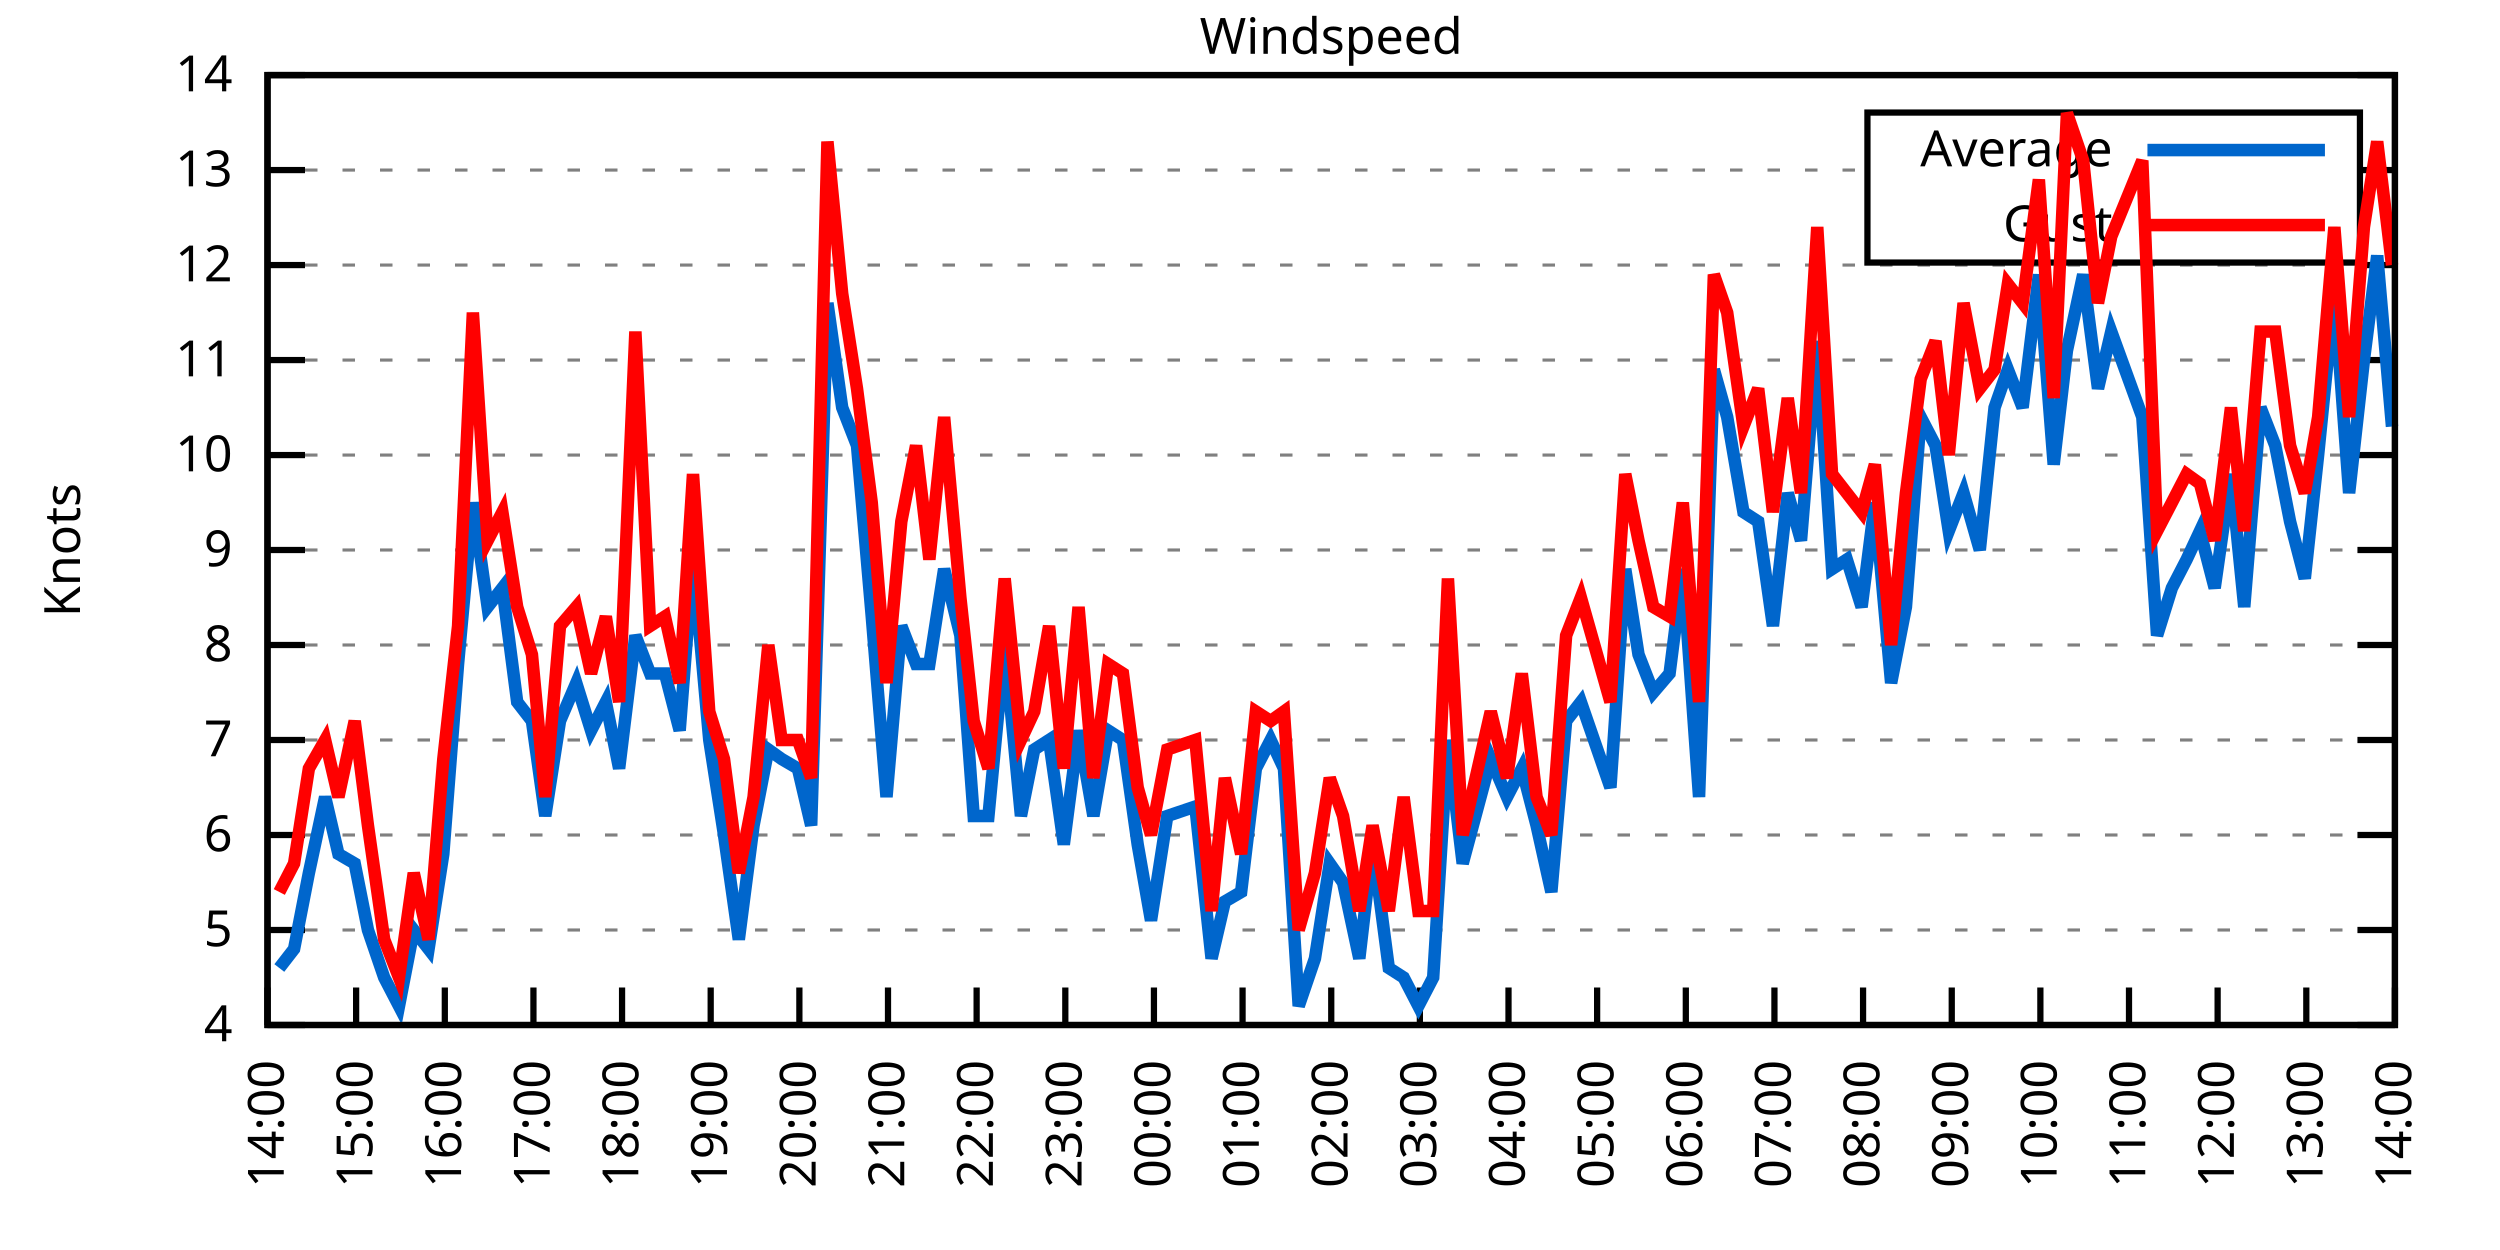
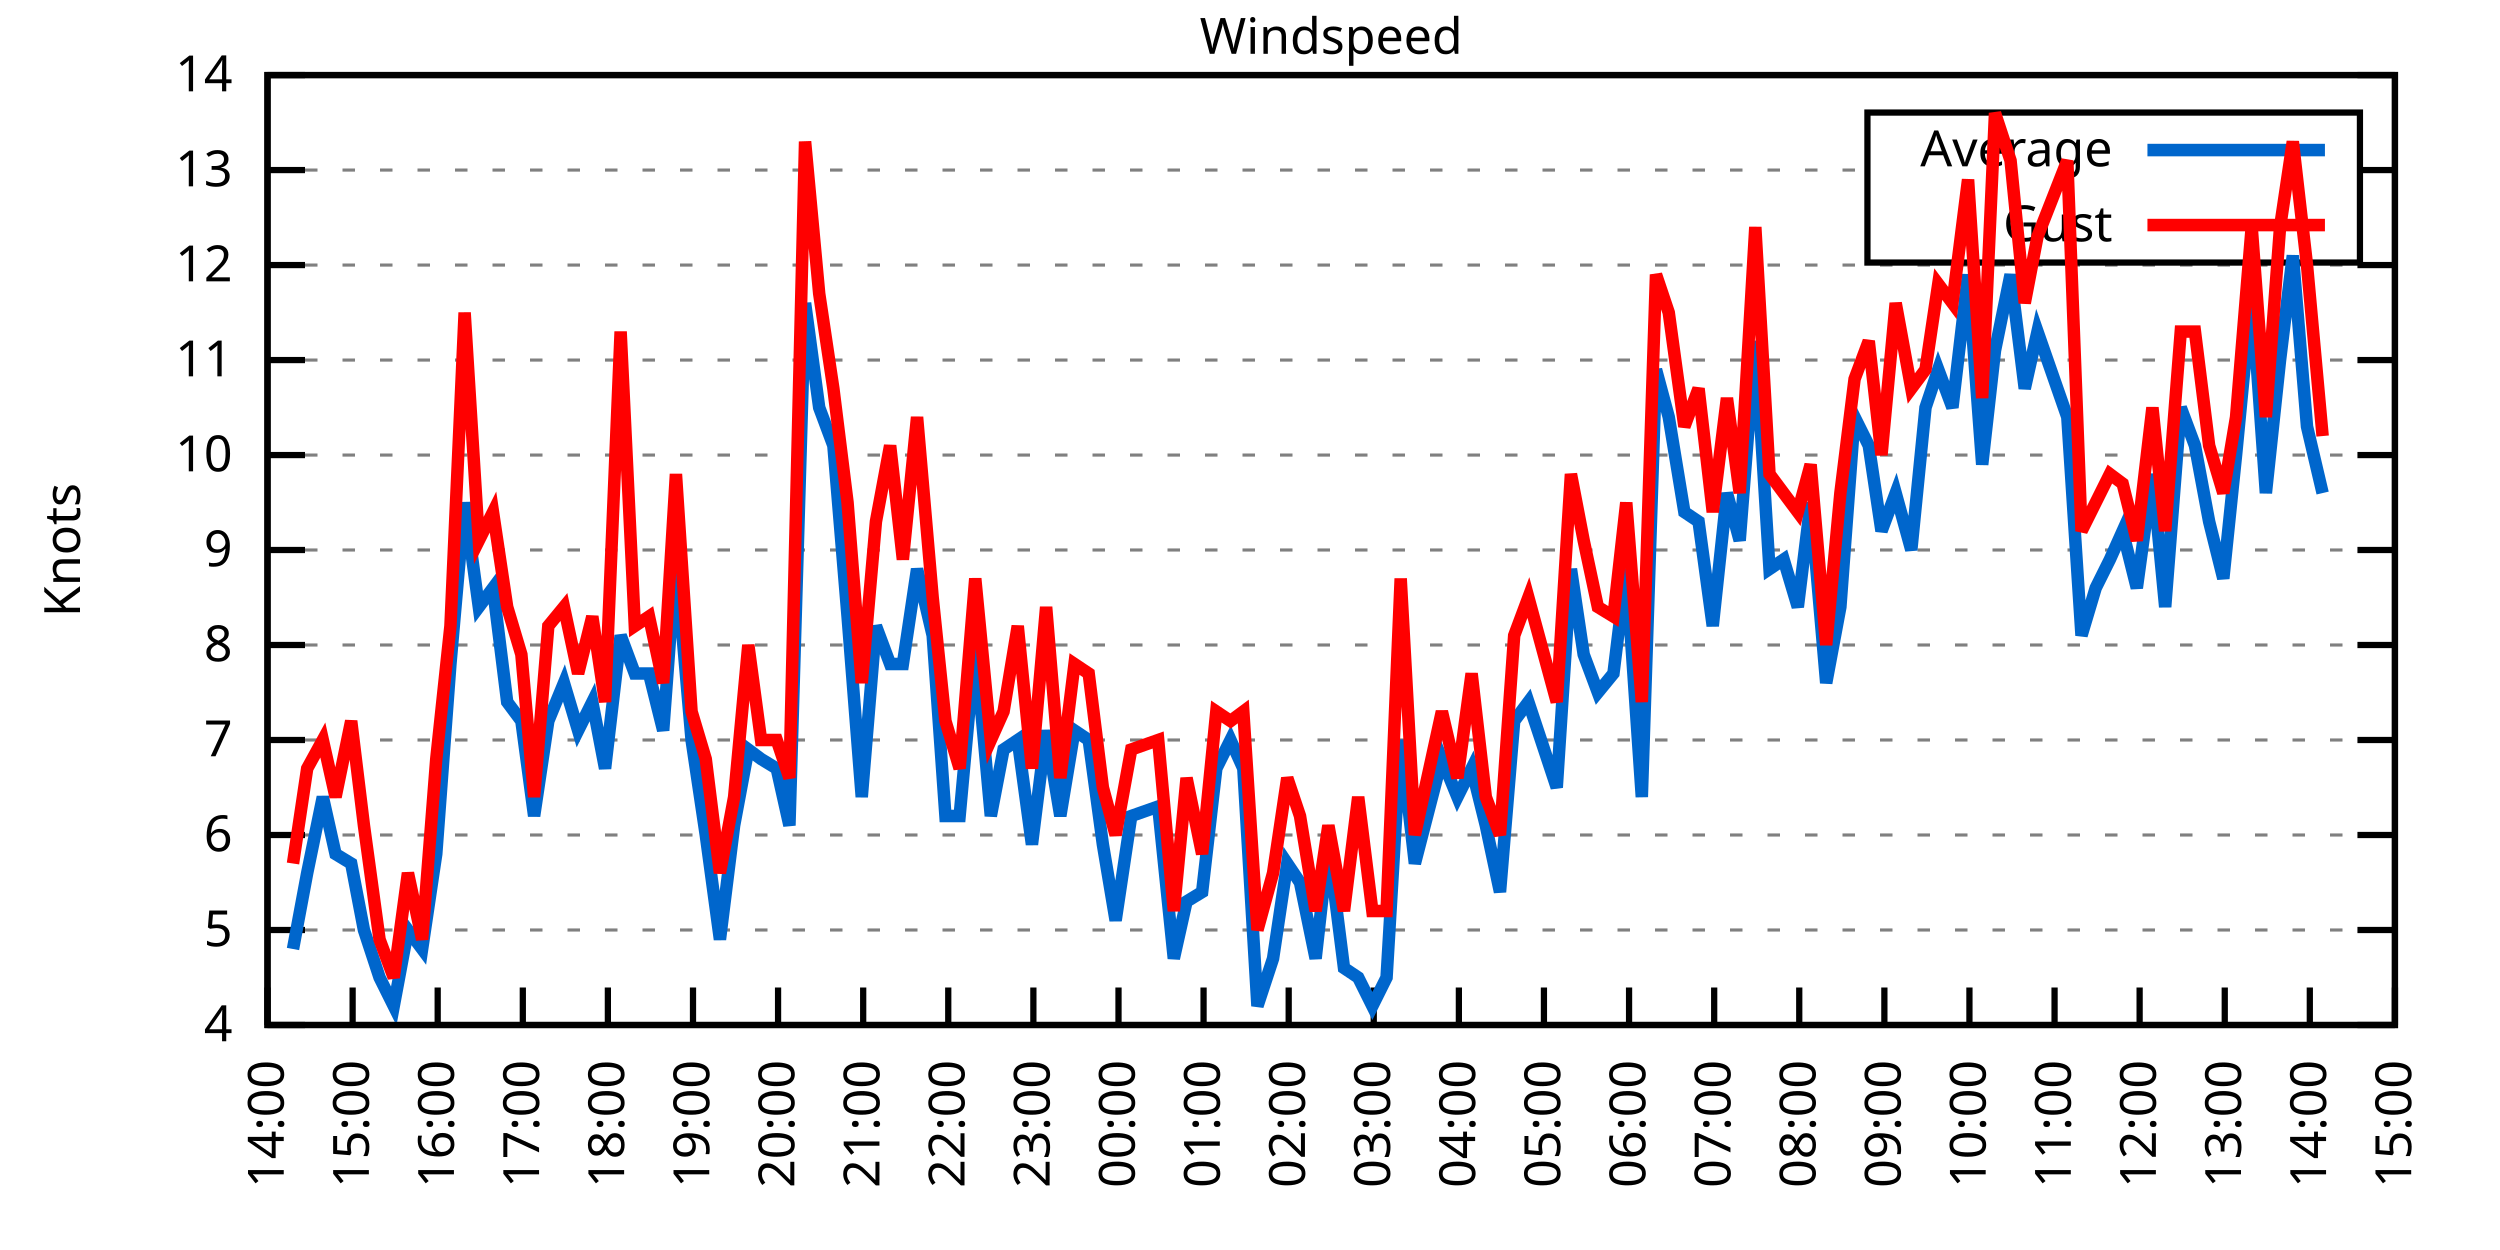
<svg xmlns="http://www.w3.org/2000/svg" xmlns:xlink="http://www.w3.org/1999/xlink" width="400" height="200" viewBox="0 0 400 200">
  <g id="gnuplot_canvas">
    <rect x="0" y="0" width="400" height="200" fill="none" />
    <defs>
      <circle id="gpDot" r="0.5" stroke-width="0.5" stroke="currentColor" />
      <path id="gpPt0" stroke-width="0.333" stroke="currentColor" d="M-1,0 h2 M0,-1 v2" />
      <path id="gpPt1" stroke-width="0.333" stroke="currentColor" d="M-1,-1 L1,1 M1,-1 L-1,1" />
      <path id="gpPt2" stroke-width="0.333" stroke="currentColor" d="M-1,0 L1,0 M0,-1 L0,1 M-1,-1 L1,1 M-1,1 L1,-1" />
      <rect id="gpPt3" stroke-width="0.333" stroke="currentColor" x="-1" y="-1" width="2" height="2" />
      <rect id="gpPt4" stroke-width="0.333" stroke="currentColor" fill="currentColor" x="-1" y="-1" width="2" height="2" />
      <circle id="gpPt5" stroke-width="0.333" stroke="currentColor" cx="0" cy="0" r="1" />
      <use xlink:href="#gpPt5" id="gpPt6" fill="currentColor" stroke="none" />
      <path id="gpPt7" stroke-width="0.333" stroke="currentColor" d="M0,-1.33 L-1.33,0.67 L1.33,0.67 z" />
      <use xlink:href="#gpPt7" id="gpPt8" fill="currentColor" stroke="none" />
      <use xlink:href="#gpPt7" id="gpPt9" stroke="currentColor" transform="rotate(180)" />
      <use xlink:href="#gpPt9" id="gpPt10" fill="currentColor" stroke="none" />
      <use xlink:href="#gpPt3" id="gpPt11" stroke="currentColor" transform="rotate(45)" />
      <use xlink:href="#gpPt11" id="gpPt12" fill="currentColor" stroke="none" />
      <path id="gpPt13" stroke-width="0.333" stroke="currentColor" d="M0,1.330 L1.265,0.411 L0.782,-1.067 L-0.782,-1.076 L-1.265,0.411 z" />
      <use xlink:href="#gpPt13" id="gpPt14" fill="currentColor" stroke="none" />
      <filter id="textbox" filterUnits="objectBoundingBox" x="0" y="0" height="1" width="1">
        <feFlood flood-color="white" flood-opacity="1" result="bgnd" />
        <feComposite in="SourceGraphic" in2="bgnd" operator="atop" />
      </filter>
      <filter id="greybox" filterUnits="objectBoundingBox" x="0" y="0" height="1" width="1">
        <feFlood flood-color="lightgrey" flood-opacity="1" result="grey" />
        <feComposite in="SourceGraphic" in2="grey" operator="atop" />
      </filter>
    </defs>
    <g fill="none" color="white" stroke="currentColor" stroke-width="1.00" stroke-linecap="butt" stroke-linejoin="miter">
</g>
    <g fill="none" color="black" stroke="currentColor" stroke-width="1.00" stroke-linecap="butt" stroke-linejoin="miter">
      <g stroke="none" shape-rendering="crispEdges">
        <polygon fill="rgb(255, 255, 255)" points="42.80,164.00 383.18,164.00 383.18,12.02 42.80,12.02 " />
      </g>
    </g>
    <g fill="none" color="black" stroke="currentColor" stroke-width="1.00" stroke-linecap="butt" stroke-linejoin="miter">
</g>
    <g fill="none" color="black" stroke="black" stroke-width="0.50" stroke-linecap="butt" stroke-linejoin="miter">
</g>
    <g fill="none" color="gray" stroke="currentColor" stroke-width="0.50" stroke-linecap="butt" stroke-linejoin="miter">
      <path stroke="gray" stroke-dasharray="2,4" class="gridline" d="M42.80,164.00 L383.19,164.00  " />
    </g>
    <g fill="none" color="gray" stroke="gray" stroke-width="1.00" stroke-linecap="butt" stroke-linejoin="miter">
</g>
    <g fill="none" color="black" stroke="currentColor" stroke-width="1.00" stroke-linecap="butt" stroke-linejoin="miter">
      <path stroke="black" d="M42.80,164.00 L48.80,164.00 M383.19,164.00 L377.19,164.00  " />
      <g transform="translate(37.20,166.60)" stroke="none" fill="black" font-family="Sans" font-size="8.00" text-anchor="end">
        <text>
          <tspan font-family="Sans"> 4</tspan>
        </text>
      </g>
    </g>
    <g fill="none" color="black" stroke="currentColor" stroke-width="1.00" stroke-linecap="butt" stroke-linejoin="miter">
</g>
    <g fill="none" color="black" stroke="black" stroke-width="0.50" stroke-linecap="butt" stroke-linejoin="miter">
</g>
    <g fill="none" color="gray" stroke="currentColor" stroke-width="0.50" stroke-linecap="butt" stroke-linejoin="miter">
      <path stroke="gray" stroke-dasharray="2,4" class="gridline" d="M42.80,148.80 L383.19,148.80  " />
    </g>
    <g fill="none" color="gray" stroke="gray" stroke-width="1.00" stroke-linecap="butt" stroke-linejoin="miter">
</g>
    <g fill="none" color="black" stroke="currentColor" stroke-width="1.00" stroke-linecap="butt" stroke-linejoin="miter">
      <path stroke="black" d="M42.80,148.80 L48.80,148.80 M383.19,148.80 L377.19,148.80  " />
      <g transform="translate(37.20,151.40)" stroke="none" fill="black" font-family="Sans" font-size="8.00" text-anchor="end">
        <text>
          <tspan font-family="Sans"> 5</tspan>
        </text>
      </g>
    </g>
    <g fill="none" color="black" stroke="currentColor" stroke-width="1.00" stroke-linecap="butt" stroke-linejoin="miter">
</g>
    <g fill="none" color="black" stroke="black" stroke-width="0.50" stroke-linecap="butt" stroke-linejoin="miter">
</g>
    <g fill="none" color="gray" stroke="currentColor" stroke-width="0.50" stroke-linecap="butt" stroke-linejoin="miter">
      <path stroke="gray" stroke-dasharray="2,4" class="gridline" d="M42.80,133.60 L383.19,133.60  " />
    </g>
    <g fill="none" color="gray" stroke="gray" stroke-width="1.00" stroke-linecap="butt" stroke-linejoin="miter">
</g>
    <g fill="none" color="black" stroke="currentColor" stroke-width="1.00" stroke-linecap="butt" stroke-linejoin="miter">
      <path stroke="black" d="M42.80,133.60 L48.80,133.60 M383.19,133.60 L377.19,133.60  " />
      <g transform="translate(37.20,136.20)" stroke="none" fill="black" font-family="Sans" font-size="8.00" text-anchor="end">
        <text>
          <tspan font-family="Sans"> 6</tspan>
        </text>
      </g>
    </g>
    <g fill="none" color="black" stroke="currentColor" stroke-width="1.00" stroke-linecap="butt" stroke-linejoin="miter">
</g>
    <g fill="none" color="black" stroke="black" stroke-width="0.50" stroke-linecap="butt" stroke-linejoin="miter">
</g>
    <g fill="none" color="gray" stroke="currentColor" stroke-width="0.50" stroke-linecap="butt" stroke-linejoin="miter">
      <path stroke="gray" stroke-dasharray="2,4" class="gridline" d="M42.80,118.40 L383.19,118.40  " />
    </g>
    <g fill="none" color="gray" stroke="gray" stroke-width="1.00" stroke-linecap="butt" stroke-linejoin="miter">
</g>
    <g fill="none" color="black" stroke="currentColor" stroke-width="1.00" stroke-linecap="butt" stroke-linejoin="miter">
      <path stroke="black" d="M42.80,118.40 L48.80,118.40 M383.19,118.40 L377.19,118.40  " />
      <g transform="translate(37.20,121.00)" stroke="none" fill="black" font-family="Sans" font-size="8.00" text-anchor="end">
        <text>
          <tspan font-family="Sans"> 7</tspan>
        </text>
      </g>
    </g>
    <g fill="none" color="black" stroke="currentColor" stroke-width="1.00" stroke-linecap="butt" stroke-linejoin="miter">
</g>
    <g fill="none" color="black" stroke="black" stroke-width="0.50" stroke-linecap="butt" stroke-linejoin="miter">
</g>
    <g fill="none" color="gray" stroke="currentColor" stroke-width="0.50" stroke-linecap="butt" stroke-linejoin="miter">
      <path stroke="gray" stroke-dasharray="2,4" class="gridline" d="M42.80,103.20 L383.19,103.20  " />
    </g>
    <g fill="none" color="gray" stroke="gray" stroke-width="1.00" stroke-linecap="butt" stroke-linejoin="miter">
</g>
    <g fill="none" color="black" stroke="currentColor" stroke-width="1.00" stroke-linecap="butt" stroke-linejoin="miter">
      <path stroke="black" d="M42.80,103.20 L48.80,103.20 M383.19,103.20 L377.19,103.20  " />
      <g transform="translate(37.20,105.80)" stroke="none" fill="black" font-family="Sans" font-size="8.00" text-anchor="end">
        <text>
          <tspan font-family="Sans"> 8</tspan>
        </text>
      </g>
    </g>
    <g fill="none" color="black" stroke="currentColor" stroke-width="1.00" stroke-linecap="butt" stroke-linejoin="miter">
</g>
    <g fill="none" color="black" stroke="black" stroke-width="0.50" stroke-linecap="butt" stroke-linejoin="miter">
</g>
    <g fill="none" color="gray" stroke="currentColor" stroke-width="0.50" stroke-linecap="butt" stroke-linejoin="miter">
      <path stroke="gray" stroke-dasharray="2,4" class="gridline" d="M42.80,88.00 L383.19,88.00  " />
    </g>
    <g fill="none" color="gray" stroke="gray" stroke-width="1.00" stroke-linecap="butt" stroke-linejoin="miter">
</g>
    <g fill="none" color="black" stroke="currentColor" stroke-width="1.00" stroke-linecap="butt" stroke-linejoin="miter">
      <path stroke="black" d="M42.80,88.00 L48.80,88.00 M383.19,88.00 L377.19,88.00  " />
      <g transform="translate(37.20,90.60)" stroke="none" fill="black" font-family="Sans" font-size="8.00" text-anchor="end">
        <text>
          <tspan font-family="Sans"> 9</tspan>
        </text>
      </g>
    </g>
    <g fill="none" color="black" stroke="currentColor" stroke-width="1.00" stroke-linecap="butt" stroke-linejoin="miter">
</g>
    <g fill="none" color="black" stroke="black" stroke-width="0.50" stroke-linecap="butt" stroke-linejoin="miter">
</g>
    <g fill="none" color="gray" stroke="currentColor" stroke-width="0.50" stroke-linecap="butt" stroke-linejoin="miter">
      <path stroke="gray" stroke-dasharray="2,4" class="gridline" d="M42.80,72.81 L383.19,72.81  " />
    </g>
    <g fill="none" color="gray" stroke="gray" stroke-width="1.00" stroke-linecap="butt" stroke-linejoin="miter">
</g>
    <g fill="none" color="black" stroke="currentColor" stroke-width="1.00" stroke-linecap="butt" stroke-linejoin="miter">
      <path stroke="black" d="M42.80,72.81 L48.80,72.81 M383.19,72.81 L377.19,72.81  " />
      <g transform="translate(37.20,75.41)" stroke="none" fill="black" font-family="Sans" font-size="8.00" text-anchor="end">
        <text>
          <tspan font-family="Sans"> 10</tspan>
        </text>
      </g>
    </g>
    <g fill="none" color="black" stroke="currentColor" stroke-width="1.00" stroke-linecap="butt" stroke-linejoin="miter">
</g>
    <g fill="none" color="black" stroke="black" stroke-width="0.50" stroke-linecap="butt" stroke-linejoin="miter">
</g>
    <g fill="none" color="gray" stroke="currentColor" stroke-width="0.50" stroke-linecap="butt" stroke-linejoin="miter">
      <path stroke="gray" stroke-dasharray="2,4" class="gridline" d="M42.80,57.61 L383.19,57.61  " />
    </g>
    <g fill="none" color="gray" stroke="gray" stroke-width="1.00" stroke-linecap="butt" stroke-linejoin="miter">
</g>
    <g fill="none" color="black" stroke="currentColor" stroke-width="1.00" stroke-linecap="butt" stroke-linejoin="miter">
      <path stroke="black" d="M42.80,57.61 L48.80,57.61 M383.19,57.61 L377.19,57.61  " />
      <g transform="translate(37.20,60.21)" stroke="none" fill="black" font-family="Sans" font-size="8.00" text-anchor="end">
        <text>
          <tspan font-family="Sans"> 11</tspan>
        </text>
      </g>
    </g>
    <g fill="none" color="black" stroke="currentColor" stroke-width="1.00" stroke-linecap="butt" stroke-linejoin="miter">
</g>
    <g fill="none" color="black" stroke="black" stroke-width="0.50" stroke-linecap="butt" stroke-linejoin="miter">
</g>
    <g fill="none" color="gray" stroke="currentColor" stroke-width="0.50" stroke-linecap="butt" stroke-linejoin="miter">
      <path stroke="gray" stroke-dasharray="2,4" class="gridline" d="M42.80,42.41 L383.19,42.41  " />
    </g>
    <g fill="none" color="gray" stroke="gray" stroke-width="1.00" stroke-linecap="butt" stroke-linejoin="miter">
</g>
    <g fill="none" color="black" stroke="currentColor" stroke-width="1.00" stroke-linecap="butt" stroke-linejoin="miter">
      <path stroke="black" d="M42.80,42.41 L48.80,42.41 M383.19,42.41 L377.19,42.41  " />
      <g transform="translate(37.20,45.01)" stroke="none" fill="black" font-family="Sans" font-size="8.00" text-anchor="end">
        <text>
          <tspan font-family="Sans"> 12</tspan>
        </text>
      </g>
    </g>
    <g fill="none" color="black" stroke="currentColor" stroke-width="1.00" stroke-linecap="butt" stroke-linejoin="miter">
</g>
    <g fill="none" color="black" stroke="black" stroke-width="0.50" stroke-linecap="butt" stroke-linejoin="miter">
</g>
    <g fill="none" color="gray" stroke="currentColor" stroke-width="0.50" stroke-linecap="butt" stroke-linejoin="miter">
      <path stroke="gray" stroke-dasharray="2,4" class="gridline" d="M42.80,27.21 L298.79,27.21 M377.59,27.21 L383.19,27.21  " />
    </g>
    <g fill="none" color="gray" stroke="gray" stroke-width="1.00" stroke-linecap="butt" stroke-linejoin="miter">
</g>
    <g fill="none" color="black" stroke="currentColor" stroke-width="1.00" stroke-linecap="butt" stroke-linejoin="miter">
      <path stroke="black" d="M42.80,27.21 L48.80,27.21 M383.19,27.21 L377.19,27.21  " />
      <g transform="translate(37.20,29.81)" stroke="none" fill="black" font-family="Sans" font-size="8.00" text-anchor="end">
        <text>
          <tspan font-family="Sans"> 13</tspan>
        </text>
      </g>
    </g>
    <g fill="none" color="black" stroke="currentColor" stroke-width="1.00" stroke-linecap="butt" stroke-linejoin="miter">
</g>
    <g fill="none" color="black" stroke="black" stroke-width="0.50" stroke-linecap="butt" stroke-linejoin="miter">
</g>
    <g fill="none" color="gray" stroke="currentColor" stroke-width="0.50" stroke-linecap="butt" stroke-linejoin="miter">
      <path stroke="gray" stroke-dasharray="2,4" class="gridline" d="M42.80,12.01 L383.19,12.01  " />
    </g>
    <g fill="none" color="gray" stroke="gray" stroke-width="1.00" stroke-linecap="butt" stroke-linejoin="miter">
</g>
    <g fill="none" color="black" stroke="currentColor" stroke-width="1.00" stroke-linecap="butt" stroke-linejoin="miter">
      <path stroke="black" d="M42.80,12.01 L48.80,12.01 M383.19,12.01 L377.19,12.01  " />
      <g transform="translate(37.20,14.61)" stroke="none" fill="black" font-family="Sans" font-size="8.00" text-anchor="end">
        <text>
          <tspan font-family="Sans"> 14</tspan>
        </text>
      </g>
    </g>
    <g fill="none" color="black" stroke="currentColor" stroke-width="1.00" stroke-linecap="butt" stroke-linejoin="miter">
      <path stroke="black" d="M42.80,164.00 L42.80,158.00  " />
      <g transform="translate(45.40,169.60) rotate(270.00)" stroke="none" fill="black" font-family="Sans" font-size="8.00" text-anchor="end">
        <text>
          <tspan font-family="Sans">14:00</tspan>
        </text>
      </g>
    </g>
    <g fill="none" color="black" stroke="currentColor" stroke-width="1.00" stroke-linecap="butt" stroke-linejoin="miter">
-       <path stroke="black" d="M56.98,164.00 L56.98,158.00  " />
-       <g transform="translate(59.58,169.60) rotate(270.00)" stroke="none" fill="black" font-family="Sans" font-size="8.00" text-anchor="end">
+       <path stroke="black" d="M56.42,164.00 L56.42,158.00  " />
+       <g transform="translate(59.02,169.60) rotate(270.00)" stroke="none" fill="black" font-family="Sans" font-size="8.00" text-anchor="end">
        <text>
          <tspan font-family="Sans">15:00</tspan>
        </text>
      </g>
    </g>
    <g fill="none" color="black" stroke="currentColor" stroke-width="1.00" stroke-linecap="butt" stroke-linejoin="miter">
-       <path stroke="black" d="M71.17,164.00 L71.17,158.00  " />
-       <g transform="translate(73.77,169.60) rotate(270.00)" stroke="none" fill="black" font-family="Sans" font-size="8.00" text-anchor="end">
+       <path stroke="black" d="M70.03,164.00 L70.03,158.00  " />
+       <g transform="translate(72.63,169.60) rotate(270.00)" stroke="none" fill="black" font-family="Sans" font-size="8.00" text-anchor="end">
        <text>
          <tspan font-family="Sans">16:00</tspan>
        </text>
      </g>
    </g>
    <g fill="none" color="black" stroke="currentColor" stroke-width="1.00" stroke-linecap="butt" stroke-linejoin="miter">
-       <path stroke="black" d="M85.35,164.00 L85.35,158.00  " />
-       <g transform="translate(87.95,169.60) rotate(270.00)" stroke="none" fill="black" font-family="Sans" font-size="8.00" text-anchor="end">
+       <path stroke="black" d="M83.65,164.00 L83.65,158.00  " />
+       <g transform="translate(86.25,169.60) rotate(270.00)" stroke="none" fill="black" font-family="Sans" font-size="8.00" text-anchor="end">
        <text>
          <tspan font-family="Sans">17:00</tspan>
        </text>
      </g>
    </g>
    <g fill="none" color="black" stroke="currentColor" stroke-width="1.00" stroke-linecap="butt" stroke-linejoin="miter">
-       <path stroke="black" d="M99.53,164.00 L99.53,158.00  " />
-       <g transform="translate(102.13,169.60) rotate(270.00)" stroke="none" fill="black" font-family="Sans" font-size="8.00" text-anchor="end">
+       <path stroke="black" d="M97.26,164.00 L97.26,158.00  " />
+       <g transform="translate(99.86,169.60) rotate(270.00)" stroke="none" fill="black" font-family="Sans" font-size="8.00" text-anchor="end">
        <text>
          <tspan font-family="Sans">18:00</tspan>
        </text>
      </g>
    </g>
    <g fill="none" color="black" stroke="currentColor" stroke-width="1.00" stroke-linecap="butt" stroke-linejoin="miter">
-       <path stroke="black" d="M113.71,164.00 L113.71,158.00  " />
-       <g transform="translate(116.31,169.60) rotate(270.00)" stroke="none" fill="black" font-family="Sans" font-size="8.00" text-anchor="end">
+       <path stroke="black" d="M110.88,164.00 L110.88,158.00  " />
+       <g transform="translate(113.48,169.60) rotate(270.00)" stroke="none" fill="black" font-family="Sans" font-size="8.00" text-anchor="end">
        <text>
          <tspan font-family="Sans">19:00</tspan>
        </text>
      </g>
    </g>
    <g fill="none" color="black" stroke="currentColor" stroke-width="1.00" stroke-linecap="butt" stroke-linejoin="miter">
-       <path stroke="black" d="M127.90,164.00 L127.90,158.00  " />
-       <g transform="translate(130.50,169.60) rotate(270.00)" stroke="none" fill="black" font-family="Sans" font-size="8.00" text-anchor="end">
+       <path stroke="black" d="M124.49,164.00 L124.49,158.00  " />
+       <g transform="translate(127.09,169.60) rotate(270.00)" stroke="none" fill="black" font-family="Sans" font-size="8.00" text-anchor="end">
        <text>
          <tspan font-family="Sans">20:00</tspan>
        </text>
      </g>
    </g>
    <g fill="none" color="black" stroke="currentColor" stroke-width="1.00" stroke-linecap="butt" stroke-linejoin="miter">
-       <path stroke="black" d="M142.08,164.00 L142.08,158.00  " />
-       <g transform="translate(144.68,169.60) rotate(270.00)" stroke="none" fill="black" font-family="Sans" font-size="8.00" text-anchor="end">
+       <path stroke="black" d="M138.11,164.00 L138.11,158.00  " />
+       <g transform="translate(140.71,169.60) rotate(270.00)" stroke="none" fill="black" font-family="Sans" font-size="8.00" text-anchor="end">
        <text>
          <tspan font-family="Sans">21:00</tspan>
        </text>
      </g>
    </g>
    <g fill="none" color="black" stroke="currentColor" stroke-width="1.00" stroke-linecap="butt" stroke-linejoin="miter">
-       <path stroke="black" d="M156.26,164.00 L156.26,158.00  " />
-       <g transform="translate(158.86,169.60) rotate(270.00)" stroke="none" fill="black" font-family="Sans" font-size="8.00" text-anchor="end">
+       <path stroke="black" d="M151.72,164.00 L151.72,158.00  " />
+       <g transform="translate(154.32,169.60) rotate(270.00)" stroke="none" fill="black" font-family="Sans" font-size="8.00" text-anchor="end">
        <text>
          <tspan font-family="Sans">22:00</tspan>
        </text>
      </g>
    </g>
    <g fill="none" color="black" stroke="currentColor" stroke-width="1.00" stroke-linecap="butt" stroke-linejoin="miter">
-       <path stroke="black" d="M170.45,164.00 L170.45,158.00  " />
-       <g transform="translate(173.05,169.60) rotate(270.00)" stroke="none" fill="black" font-family="Sans" font-size="8.00" text-anchor="end">
+       <path stroke="black" d="M165.34,164.00 L165.34,158.00  " />
+       <g transform="translate(167.94,169.60) rotate(270.00)" stroke="none" fill="black" font-family="Sans" font-size="8.00" text-anchor="end">
        <text>
          <tspan font-family="Sans">23:00</tspan>
        </text>
      </g>
    </g>
    <g fill="none" color="black" stroke="currentColor" stroke-width="1.00" stroke-linecap="butt" stroke-linejoin="miter">
-       <path stroke="black" d="M184.63,164.00 L184.63,158.00  " />
-       <g transform="translate(187.23,169.60) rotate(270.00)" stroke="none" fill="black" font-family="Sans" font-size="8.00" text-anchor="end">
+       <path stroke="black" d="M178.96,164.00 L178.96,158.00  " />
+       <g transform="translate(181.56,169.60) rotate(270.00)" stroke="none" fill="black" font-family="Sans" font-size="8.00" text-anchor="end">
        <text>
          <tspan font-family="Sans">00:00</tspan>
        </text>
      </g>
    </g>
    <g fill="none" color="black" stroke="currentColor" stroke-width="1.00" stroke-linecap="butt" stroke-linejoin="miter">
-       <path stroke="black" d="M198.81,164.00 L198.81,158.00  " />
-       <g transform="translate(201.41,169.60) rotate(270.00)" stroke="none" fill="black" font-family="Sans" font-size="8.00" text-anchor="end">
+       <path stroke="black" d="M192.57,164.00 L192.57,158.00  " />
+       <g transform="translate(195.17,169.60) rotate(270.00)" stroke="none" fill="black" font-family="Sans" font-size="8.00" text-anchor="end">
        <text>
          <tspan font-family="Sans">01:00</tspan>
        </text>
      </g>
    </g>
    <g fill="none" color="black" stroke="currentColor" stroke-width="1.00" stroke-linecap="butt" stroke-linejoin="miter">
-       <path stroke="black" d="M213.00,164.00 L213.00,158.00  " />
-       <g transform="translate(215.60,169.60) rotate(270.00)" stroke="none" fill="black" font-family="Sans" font-size="8.00" text-anchor="end">
+       <path stroke="black" d="M206.19,164.00 L206.19,158.00  " />
+       <g transform="translate(208.79,169.60) rotate(270.00)" stroke="none" fill="black" font-family="Sans" font-size="8.00" text-anchor="end">
        <text>
          <tspan font-family="Sans">02:00</tspan>
        </text>
      </g>
    </g>
    <g fill="none" color="black" stroke="currentColor" stroke-width="1.00" stroke-linecap="butt" stroke-linejoin="miter">
-       <path stroke="black" d="M227.18,164.00 L227.18,158.00  " />
-       <g transform="translate(229.78,169.60) rotate(270.00)" stroke="none" fill="black" font-family="Sans" font-size="8.00" text-anchor="end">
+       <path stroke="black" d="M219.80,164.00 L219.80,158.00  " />
+       <g transform="translate(222.40,169.60) rotate(270.00)" stroke="none" fill="black" font-family="Sans" font-size="8.00" text-anchor="end">
        <text>
          <tspan font-family="Sans">03:00</tspan>
        </text>
      </g>
    </g>
    <g fill="none" color="black" stroke="currentColor" stroke-width="1.00" stroke-linecap="butt" stroke-linejoin="miter">
-       <path stroke="black" d="M241.36,164.00 L241.36,158.00  " />
-       <g transform="translate(243.96,169.60) rotate(270.00)" stroke="none" fill="black" font-family="Sans" font-size="8.00" text-anchor="end">
+       <path stroke="black" d="M233.42,164.00 L233.42,158.00  " />
+       <g transform="translate(236.02,169.60) rotate(270.00)" stroke="none" fill="black" font-family="Sans" font-size="8.00" text-anchor="end">
        <text>
          <tspan font-family="Sans">04:00</tspan>
        </text>
      </g>
    </g>
    <g fill="none" color="black" stroke="currentColor" stroke-width="1.00" stroke-linecap="butt" stroke-linejoin="miter">
-       <path stroke="black" d="M255.54,164.00 L255.54,158.00  " />
-       <g transform="translate(258.14,169.60) rotate(270.00)" stroke="none" fill="black" font-family="Sans" font-size="8.00" text-anchor="end">
+       <path stroke="black" d="M247.03,164.00 L247.03,158.00  " />
+       <g transform="translate(249.63,169.60) rotate(270.00)" stroke="none" fill="black" font-family="Sans" font-size="8.00" text-anchor="end">
        <text>
          <tspan font-family="Sans">05:00</tspan>
        </text>
      </g>
    </g>
    <g fill="none" color="black" stroke="currentColor" stroke-width="1.00" stroke-linecap="butt" stroke-linejoin="miter">
-       <path stroke="black" d="M269.73,164.00 L269.73,158.00  " />
-       <g transform="translate(272.33,169.60) rotate(270.00)" stroke="none" fill="black" font-family="Sans" font-size="8.00" text-anchor="end">
+       <path stroke="black" d="M260.65,164.00 L260.65,158.00  " />
+       <g transform="translate(263.25,169.60) rotate(270.00)" stroke="none" fill="black" font-family="Sans" font-size="8.00" text-anchor="end">
        <text>
          <tspan font-family="Sans">06:00</tspan>
        </text>
      </g>
    </g>
    <g fill="none" color="black" stroke="currentColor" stroke-width="1.00" stroke-linecap="butt" stroke-linejoin="miter">
-       <path stroke="black" d="M283.91,164.00 L283.91,158.00  " />
-       <g transform="translate(286.51,169.60) rotate(270.00)" stroke="none" fill="black" font-family="Sans" font-size="8.00" text-anchor="end">
+       <path stroke="black" d="M274.27,164.00 L274.27,158.00  " />
+       <g transform="translate(276.87,169.60) rotate(270.00)" stroke="none" fill="black" font-family="Sans" font-size="8.00" text-anchor="end">
        <text>
          <tspan font-family="Sans">07:00</tspan>
        </text>
      </g>
    </g>
    <g fill="none" color="black" stroke="currentColor" stroke-width="1.00" stroke-linecap="butt" stroke-linejoin="miter">
-       <path stroke="black" d="M298.09,164.00 L298.09,158.00  " />
-       <g transform="translate(300.69,169.60) rotate(270.00)" stroke="none" fill="black" font-family="Sans" font-size="8.00" text-anchor="end">
+       <path stroke="black" d="M287.88,164.00 L287.88,158.00  " />
+       <g transform="translate(290.48,169.60) rotate(270.00)" stroke="none" fill="black" font-family="Sans" font-size="8.00" text-anchor="end">
        <text>
          <tspan font-family="Sans">08:00</tspan>
        </text>
      </g>
    </g>
    <g fill="none" color="black" stroke="currentColor" stroke-width="1.00" stroke-linecap="butt" stroke-linejoin="miter">
-       <path stroke="black" d="M312.28,164.00 L312.28,158.00  " />
-       <g transform="translate(314.88,169.60) rotate(270.00)" stroke="none" fill="black" font-family="Sans" font-size="8.00" text-anchor="end">
+       <path stroke="black" d="M301.50,164.00 L301.50,158.00  " />
+       <g transform="translate(304.10,169.60) rotate(270.00)" stroke="none" fill="black" font-family="Sans" font-size="8.00" text-anchor="end">
        <text>
          <tspan font-family="Sans">09:00</tspan>
        </text>
      </g>
    </g>
    <g fill="none" color="black" stroke="currentColor" stroke-width="1.00" stroke-linecap="butt" stroke-linejoin="miter">
-       <path stroke="black" d="M326.46,164.00 L326.46,158.00  " />
-       <g transform="translate(329.06,169.60) rotate(270.00)" stroke="none" fill="black" font-family="Sans" font-size="8.00" text-anchor="end">
+       <path stroke="black" d="M315.11,164.00 L315.11,158.00  " />
+       <g transform="translate(317.71,169.60) rotate(270.00)" stroke="none" fill="black" font-family="Sans" font-size="8.00" text-anchor="end">
        <text>
          <tspan font-family="Sans">10:00</tspan>
        </text>
      </g>
    </g>
    <g fill="none" color="black" stroke="currentColor" stroke-width="1.00" stroke-linecap="butt" stroke-linejoin="miter">
-       <path stroke="black" d="M340.64,164.00 L340.64,158.00  " />
-       <g transform="translate(343.24,169.60) rotate(270.00)" stroke="none" fill="black" font-family="Sans" font-size="8.00" text-anchor="end">
+       <path stroke="black" d="M328.73,164.00 L328.73,158.00  " />
+       <g transform="translate(331.33,169.60) rotate(270.00)" stroke="none" fill="black" font-family="Sans" font-size="8.00" text-anchor="end">
        <text>
          <tspan font-family="Sans">11:00</tspan>
        </text>
      </g>
    </g>
    <g fill="none" color="black" stroke="currentColor" stroke-width="1.00" stroke-linecap="butt" stroke-linejoin="miter">
-       <path stroke="black" d="M354.82,164.00 L354.82,158.00  " />
-       <g transform="translate(357.42,169.60) rotate(270.00)" stroke="none" fill="black" font-family="Sans" font-size="8.00" text-anchor="end">
+       <path stroke="black" d="M342.34,164.00 L342.34,158.00  " />
+       <g transform="translate(344.94,169.60) rotate(270.00)" stroke="none" fill="black" font-family="Sans" font-size="8.00" text-anchor="end">
        <text>
          <tspan font-family="Sans">12:00</tspan>
        </text>
      </g>
    </g>
    <g fill="none" color="black" stroke="currentColor" stroke-width="1.00" stroke-linecap="butt" stroke-linejoin="miter">
-       <path stroke="black" d="M369.01,164.00 L369.01,158.00  " />
-       <g transform="translate(371.61,169.60) rotate(270.00)" stroke="none" fill="black" font-family="Sans" font-size="8.00" text-anchor="end">
+       <path stroke="black" d="M355.96,164.00 L355.96,158.00  " />
+       <g transform="translate(358.56,169.60) rotate(270.00)" stroke="none" fill="black" font-family="Sans" font-size="8.00" text-anchor="end">
        <text>
          <tspan font-family="Sans">13:00</tspan>
+         </text>
+       </g>
+     </g>
+     <g fill="none" color="black" stroke="currentColor" stroke-width="1.00" stroke-linecap="butt" stroke-linejoin="miter">
+       <path stroke="black" d="M369.57,164.00 L369.57,158.00  " />
+       <g transform="translate(372.17,169.60) rotate(270.00)" stroke="none" fill="black" font-family="Sans" font-size="8.00" text-anchor="end">
+         <text>
+           <tspan font-family="Sans">14:00</tspan>
        </text>
      </g>
    </g>
    <g fill="none" color="black" stroke="currentColor" stroke-width="1.00" stroke-linecap="butt" stroke-linejoin="miter">
      <path stroke="black" d="M383.19,164.00 L383.19,158.00  " />
      <g transform="translate(385.79,169.60) rotate(270.00)" stroke="none" fill="black" font-family="Sans" font-size="8.00" text-anchor="end">
        <text>
-           <tspan font-family="Sans">14:00</tspan>
+           <tspan font-family="Sans">15:00</tspan>
        </text>
      </g>
    </g>
    <g fill="none" color="black" stroke="currentColor" stroke-width="1.00" stroke-linecap="butt" stroke-linejoin="miter">
</g>
    <g fill="none" color="black" stroke="currentColor" stroke-width="1.00" stroke-linecap="butt" stroke-linejoin="miter">
      <path stroke="black" d="M42.80,12.01 L42.80,164.00 L383.19,164.00 L383.19,12.01 L42.80,12.01 Z  " />
    </g>
    <g fill="none" color="black" stroke="currentColor" stroke-width="1.00" stroke-linecap="butt" stroke-linejoin="miter">
</g>
    <g fill="none" color="black" stroke="currentColor" stroke-width="1.00" stroke-linecap="butt" stroke-linejoin="miter">
      <path stroke="black" d="M298.79,42.01 L298.79,18.01 L377.59,18.01 L377.59,42.01 L298.79,42.01 Z  " />
    </g>
    <g id="Windspeed_plot_1">
      <g fill="none" color="white" stroke="black" stroke-width="2.00" stroke-linecap="butt" stroke-linejoin="miter">
</g>
      <g fill="none" color="black" stroke="currentColor" stroke-width="2.00" stroke-linecap="butt" stroke-linejoin="miter">
        <g transform="translate(337.99,26.61)" stroke="none" fill="black" font-family="Sans" font-size="8.00" text-anchor="end">
          <text>
            <tspan font-family="Sans">Average</tspan>
          </text>
        </g>
      </g>
      <g fill="none" color="black" stroke="currentColor" stroke-width="2.00" stroke-linecap="butt" stroke-linejoin="miter">
-         <path stroke="rgb(  0, 102, 204)" d="M343.59,24.01 L371.99,24.01 M44.69,154.88 L47.05,151.84 L49.42,139.68 L52.02,127.52 L54.15,136.64 L56.75,138.16   L58.87,148.80 L61.47,156.40 L63.84,160.96 L66.20,148.80 L68.57,151.84 L70.93,136.64 L73.29,106.24 L75.66,80.41   L78.02,97.12 L80.38,94.08 L82.75,112.32 L85.11,115.36 L87.24,130.56 L89.60,115.36 L92.20,109.28 L94.57,116.88   L96.93,112.32 L99.06,122.96 L101.66,101.68 L104.02,107.76 L106.39,107.76 L108.75,116.88 L110.88,89.52 L113.48,118.40   L115.84,133.60 L118.21,150.32 L120.57,132.08 L122.93,119.92 L125.06,121.44 L127.66,122.96 L129.79,132.08 L132.39,48.49   L134.75,65.21 L137.12,71.29 L139.48,98.64 L141.84,127.52 L144.21,100.16 L146.57,106.24 L148.70,106.24 L151.06,91.04   L153.66,101.68 L155.79,130.56 L158.15,130.56 L160.75,103.20 L163.35,130.56 L165.48,119.92 L167.85,118.40 L170.21,135.12   L172.57,116.88 L174.94,130.56 L177.30,116.88 L179.67,118.40 L182.03,135.12 L184.16,147.28 L186.76,130.56 L191.25,129.04   L193.85,153.36 L195.98,144.24 L198.58,142.72 L200.94,122.96 L203.30,118.40 L205.43,122.96 L207.79,160.96 L210.39,153.36   L212.76,138.16 L214.89,141.20 L217.49,153.36 L219.61,135.12 L222.21,154.88 L224.58,156.40 L226.94,160.96 L229.31,156.40   L231.67,118.40 L234.03,138.16 L238.52,121.44 L241.12,127.52 L243.49,122.96 L245.85,132.08 L248.22,142.72 L250.58,115.36   L252.94,112.32 L257.67,126.00 L260.04,91.04 L262.16,104.72 L264.53,110.80 L267.13,107.76 L269.25,91.04 L271.85,127.52   L274.22,59.13 L276.35,66.73 L278.95,81.93 L281.31,83.45 L283.67,100.16 L286.04,78.89 L288.16,86.49 L290.76,54.57   L293.13,91.04 L295.49,89.52 L297.86,97.12 L299.98,80.41 L302.58,109.28 L304.95,97.12 L307.31,66.73 L309.68,71.29   L311.80,84.97 L314.17,78.89 L316.77,88.00 L319.13,65.21 L321.26,59.13 L323.62,65.21 L326.22,43.93 L328.59,74.33   L330.71,56.09 L333.31,43.93 L335.68,62.17 L337.80,53.05 L342.77,66.73 L345.13,101.68 L347.50,94.08 L349.86,89.52   L351.99,84.97 L354.35,94.08 L356.95,75.85 L359.08,97.12 L361.68,65.21 L364.04,71.29 L366.41,83.45 L368.77,92.56   L370.90,72.81 L373.50,46.97 L375.86,78.89 L378.23,57.61 L380.35,40.89 L382.72,68.25  " />
+         <path stroke="rgb(  0, 102, 204)" d="M343.59,24.01 L371.99,24.01 M46.88,151.84 L49.15,139.68 L51.65,127.52 L53.69,136.64 L56.19,138.16 L58.23,148.80   L60.73,156.40 L63.00,160.96 L65.27,148.80 L67.54,151.84 L69.80,136.64 L72.07,106.24 L74.34,80.41 L76.61,97.12   L78.88,94.08 L81.15,112.32 L83.42,115.36 L85.46,130.56 L87.73,115.36 L90.23,109.28 L92.50,116.88 L94.77,112.32   L96.81,122.96 L99.30,101.68 L101.57,107.76 L103.84,107.76 L106.11,116.88 L108.15,89.52 L110.65,118.40 L112.92,133.60   L115.19,150.32 L117.46,132.08 L119.73,119.92 L121.77,121.44 L124.27,122.96 L126.31,132.08 L128.81,48.49 L131.07,65.21   L133.34,71.29 L135.61,98.64 L137.88,127.52 L140.15,100.16 L142.42,106.24 L144.46,106.24 L146.73,91.04 L149.23,101.68   L151.27,130.56 L153.54,130.56 L156.04,103.20 L158.53,130.56 L160.57,119.92 L162.84,118.40 L165.11,135.12 L167.38,116.88   L169.65,130.56 L171.92,116.88 L174.19,118.40 L176.46,135.12 L178.50,147.28 L181.00,130.56 L185.31,129.04 L187.81,153.36   L189.85,144.24 L192.34,142.72 L194.61,122.96 L196.88,118.40 L198.93,122.96 L201.19,160.96 L203.69,153.36 L205.96,138.16   L208.00,141.20 L210.50,153.36 L212.54,135.12 L215.04,154.88 L217.31,156.40 L219.58,160.96 L221.85,156.40 L224.11,118.40   L226.38,138.16 L230.70,121.44 L233.19,127.52 L235.46,122.96 L237.73,132.08 L240.00,142.72 L242.27,115.36 L244.54,112.32   L249.08,126.00 L251.35,91.04 L253.39,104.72 L255.66,110.80 L258.15,107.76 L260.20,91.04 L262.69,127.52 L264.96,59.13   L267.00,66.73 L269.50,81.93 L271.77,83.45 L274.04,100.16 L276.31,78.89 L278.35,86.49 L280.85,54.57 L283.12,91.04   L285.38,89.52 L287.65,97.12 L289.70,80.41 L292.19,109.28 L294.46,97.12 L296.73,66.73 L299.00,71.29 L301.04,84.97   L303.31,78.89 L305.81,88.00 L308.08,65.21 L310.12,59.13 L312.39,65.21 L314.89,43.93 L317.15,74.33 L319.20,56.09   L321.69,43.93 L323.96,62.17 L326.00,53.05 L330.77,66.73 L333.04,101.68 L335.31,94.08 L337.58,89.52 L339.62,84.97   L341.89,94.08 L344.39,75.85 L346.43,97.12 L348.92,65.21 L351.19,71.29 L353.46,83.45 L355.73,92.56 L357.77,72.81   L360.27,46.97 L362.54,78.89 L364.81,57.61 L366.85,40.89 L369.12,68.25 L371.62,78.89  " />
      </g>
    </g>
    <g id="Windspeed_plot_2">
      <g fill="none" color="black" stroke="currentColor" stroke-width="2.00" stroke-linecap="butt" stroke-linejoin="miter">
        <g transform="translate(337.99,38.61)" stroke="none" fill="black" font-family="Sans" font-size="8.00" text-anchor="end">
          <text>
            <tspan font-family="Sans">Gust</tspan>
          </text>
        </g>
      </g>
      <g fill="none" color="black" stroke="currentColor" stroke-width="2.00" stroke-linecap="butt" stroke-linejoin="miter">
-         <path stroke="rgb(255,   0,   0)" d="M343.59,36.01 L371.99,36.01 M44.69,142.72 L47.05,138.16 L49.42,122.96 L52.02,118.40 L54.15,127.52 L56.75,115.36   L58.87,132.08 L61.47,150.32 L63.84,156.40 L66.20,139.68 L68.57,150.32 L70.93,121.44 L73.29,100.16 L75.66,50.01   L78.02,86.49 L80.38,81.93 L82.75,97.12 L85.11,104.72 L87.24,127.52 L89.60,100.16 L92.20,97.12 L94.57,107.76   L96.93,98.64 L99.06,112.32 L101.66,53.05 L104.02,100.16 L106.39,98.64 L108.75,109.28 L110.88,75.85 L113.48,113.84   L115.84,121.44 L118.21,139.68 L120.57,127.52 L122.93,103.20 L125.06,118.40 L127.66,118.40 L129.79,124.48 L132.39,22.65   L134.75,46.97 L137.12,62.17 L139.48,80.41 L141.84,109.28 L144.21,83.45 L146.57,71.29 L148.70,89.52 L151.06,66.73   L153.66,95.60 L155.79,115.36 L158.15,122.96 L160.75,92.56 L163.35,118.40 L165.48,113.84 L167.85,100.16 L170.21,122.96   L172.57,97.12 L174.94,124.48 L177.30,106.24 L179.67,107.76 L182.03,126.00 L184.16,133.60 L186.76,119.92 L191.25,118.40   L193.85,145.76 L195.98,124.48 L198.58,136.64 L200.94,113.84 L203.30,115.36 L205.43,113.84 L207.79,148.80 L210.39,139.68   L212.76,124.48 L214.89,130.56 L217.49,145.76 L219.61,132.08 L222.21,145.76 L224.58,127.52 L226.94,145.76 L229.31,145.76   L231.67,92.56 L234.03,133.60 L238.52,113.84 L241.12,124.48 L243.49,107.76 L245.85,127.52 L248.22,133.60 L250.58,101.68   L252.94,95.60 L257.67,112.32 L260.04,75.85 L262.16,86.49 L264.53,97.12 L267.13,98.64 L269.25,80.41 L271.85,112.32   L274.22,43.93 L276.35,50.01 L278.95,68.25 L281.31,62.17 L283.67,81.93 L286.04,63.69 L288.16,78.89 L290.76,36.33   L293.13,75.85 L295.49,78.89 L297.86,81.93 L299.98,74.33 L302.58,103.20 L304.95,78.89 L307.31,60.65 L309.68,54.57   L311.80,72.81 L314.17,48.49 L316.77,62.17 L319.13,59.13 L321.26,45.45 L323.62,48.49 L326.22,28.73 L328.59,63.69   L330.71,18.09 L333.31,25.69 L335.68,48.49 L337.80,37.85 L342.77,25.69 L345.13,84.97 L347.50,80.41 L349.86,75.85   L351.99,77.37 L354.35,86.49 L356.95,65.21 L359.08,84.97 L361.68,53.05 L364.04,53.05 L366.41,71.29 L368.77,78.89   L370.90,66.73 L373.50,36.33 L375.86,66.73 L378.23,36.33 L380.35,22.65 L382.72,42.41  " />
+         <path stroke="rgb(255,   0,   0)" d="M343.59,36.01 L371.99,36.01 M46.88,138.16 L49.15,122.96 L51.65,118.40 L53.69,127.52 L56.19,115.36 L58.23,132.08   L60.73,150.32 L63.00,156.40 L65.27,139.68 L67.54,150.32 L69.80,121.44 L72.07,100.16 L74.34,50.01 L76.61,86.49   L78.88,81.93 L81.15,97.12 L83.42,104.72 L85.46,127.52 L87.73,100.16 L90.23,97.12 L92.50,107.76 L94.77,98.64   L96.81,112.32 L99.30,53.05 L101.57,100.16 L103.84,98.64 L106.11,109.28 L108.15,75.85 L110.65,113.84 L112.92,121.44   L115.19,139.68 L117.46,127.52 L119.73,103.20 L121.77,118.40 L124.27,118.40 L126.31,124.48 L128.81,22.65 L131.07,46.97   L133.34,62.17 L135.61,80.41 L137.88,109.28 L140.15,83.45 L142.42,71.29 L144.46,89.52 L146.73,66.73 L149.23,95.60   L151.27,115.36 L153.54,122.96 L156.04,92.56 L158.53,118.40 L160.57,113.84 L162.84,100.16 L165.11,122.96 L167.38,97.12   L169.65,124.48 L171.92,106.24 L174.19,107.76 L176.46,126.00 L178.50,133.60 L181.00,119.92 L185.31,118.40 L187.81,145.76   L189.85,124.48 L192.34,136.64 L194.61,113.84 L196.88,115.36 L198.93,113.84 L201.19,148.80 L203.69,139.68 L205.96,124.48   L208.00,130.56 L210.50,145.76 L212.54,132.08 L215.04,145.76 L217.31,127.52 L219.58,145.76 L221.85,145.76 L224.11,92.56   L226.38,133.60 L230.70,113.84 L233.19,124.48 L235.46,107.76 L237.73,127.52 L240.00,133.60 L242.27,101.68 L244.54,95.60   L249.08,112.32 L251.35,75.85 L253.39,86.49 L255.66,97.12 L258.15,98.64 L260.20,80.41 L262.69,112.32 L264.96,43.93   L267.00,50.01 L269.50,68.25 L271.77,62.17 L274.04,81.93 L276.31,63.69 L278.35,78.89 L280.85,36.33 L283.12,75.85   L285.38,78.89 L287.65,81.93 L289.70,74.33 L292.19,103.20 L294.46,78.89 L296.73,60.65 L299.00,54.57 L301.04,72.81   L303.31,48.49 L305.81,62.17 L308.08,59.13 L310.12,45.45 L312.39,48.49 L314.89,28.73 L317.15,63.69 L319.20,18.09   L321.69,25.69 L323.96,48.49 L326.00,37.85 L330.77,25.69 L333.04,84.97 L335.31,80.41 L337.58,75.85 L339.62,77.37   L341.89,86.49 L344.39,65.21 L346.43,84.97 L348.92,53.05 L351.19,53.05 L353.46,71.29 L355.73,78.89 L357.77,66.73   L360.27,36.33 L362.54,66.73 L364.81,36.33 L366.85,22.65 L369.12,42.41 L371.62,69.77  " />
      </g>
    </g>
    <g fill="none" color="black" stroke="currentColor" stroke-width="2.00" stroke-linecap="butt" stroke-linejoin="miter">
</g>
    <g fill="none" color="black" stroke="black" stroke-width="1.00" stroke-linecap="butt" stroke-linejoin="miter">
</g>
    <g fill="none" color="black" stroke="currentColor" stroke-width="1.00" stroke-linecap="butt" stroke-linejoin="miter">
      <path stroke="black" d="M42.80,12.01 L42.80,164.00 L383.19,164.00 L383.19,12.01 L42.80,12.01 Z  " />
      <g transform="translate(12.80,88.01) rotate(270.00)" stroke="none" fill="black" font-family="Sans" font-size="8.00" text-anchor="middle">
        <text>
          <tspan font-family="Sans">Knots</tspan>
        </text>
      </g>
    </g>
    <g fill="none" color="black" stroke="currentColor" stroke-width="1.00" stroke-linecap="butt" stroke-linejoin="miter">
</g>
    <g fill="none" color="black" stroke="currentColor" stroke-width="1.00" stroke-linecap="butt" stroke-linejoin="miter">
      <g transform="translate(212.99,8.61)" stroke="none" fill="black" font-family="Sans" font-size="8.00" text-anchor="middle">
        <text>
          <tspan font-family="Sans">Windspeed</tspan>
        </text>
      </g>
    </g>
    <g fill="none" color="black" stroke="currentColor" stroke-width="1.00" stroke-linecap="butt" stroke-linejoin="miter">
</g>
  </g>
</svg>
